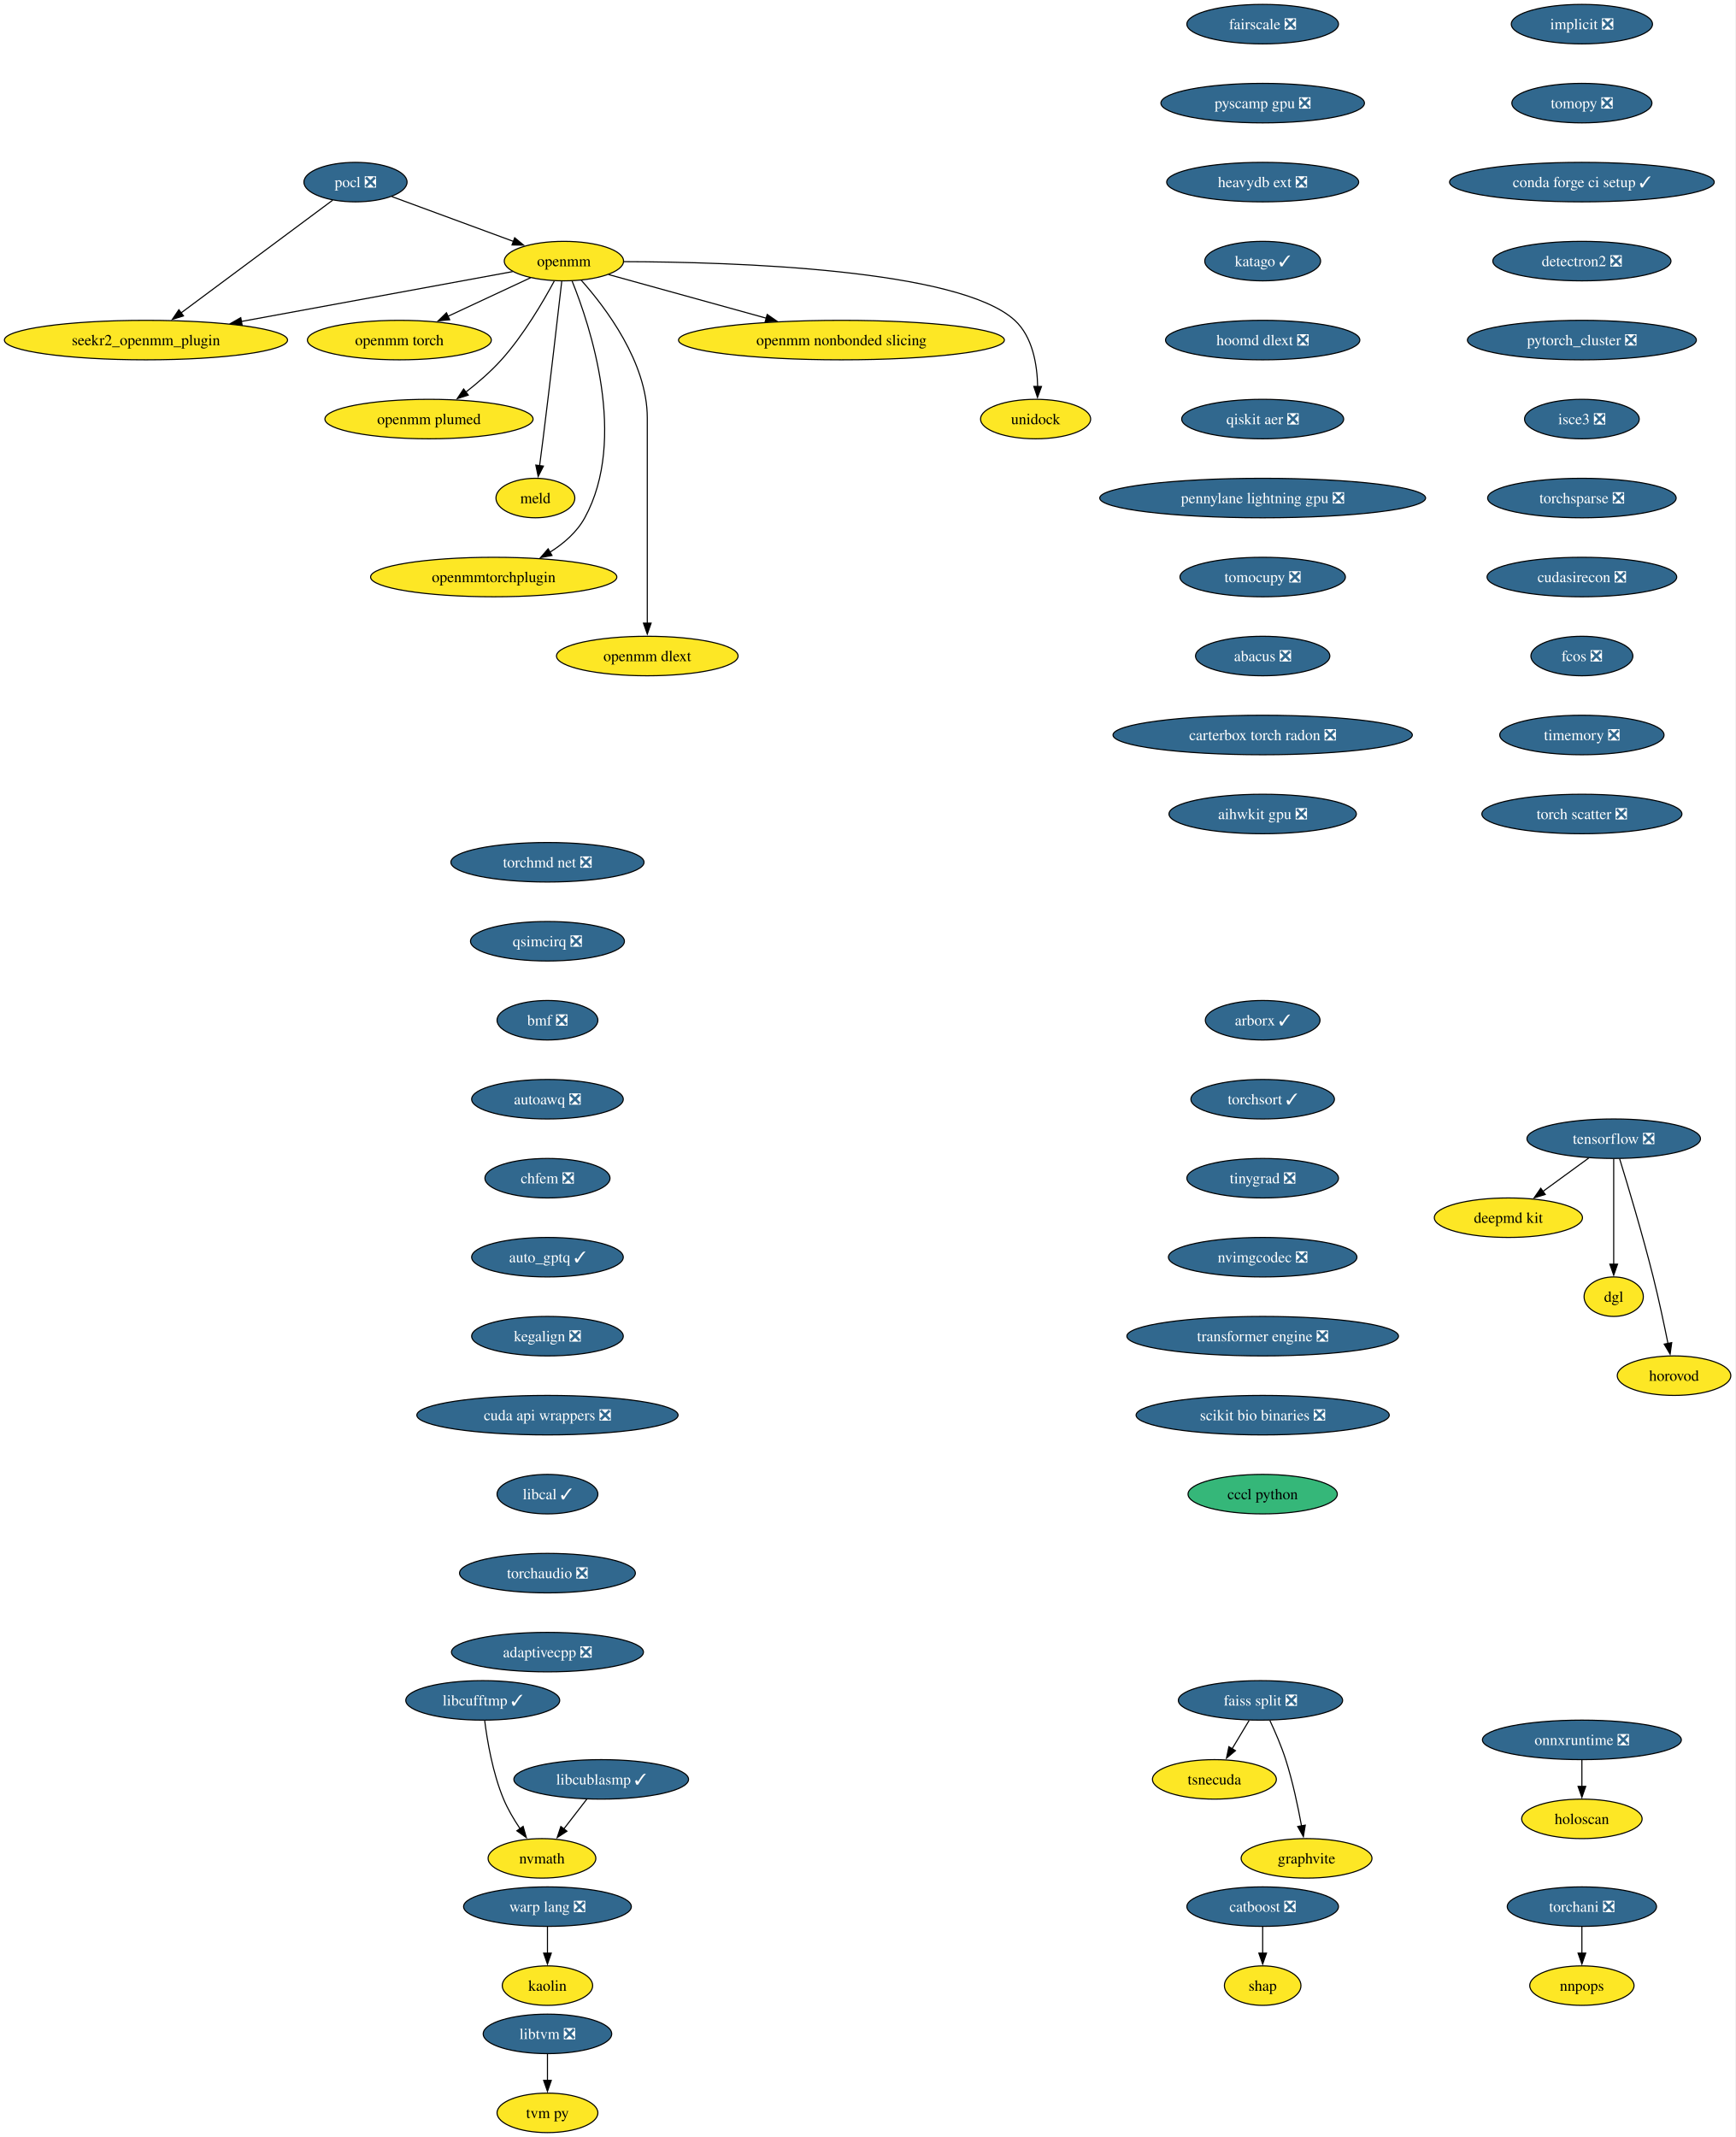
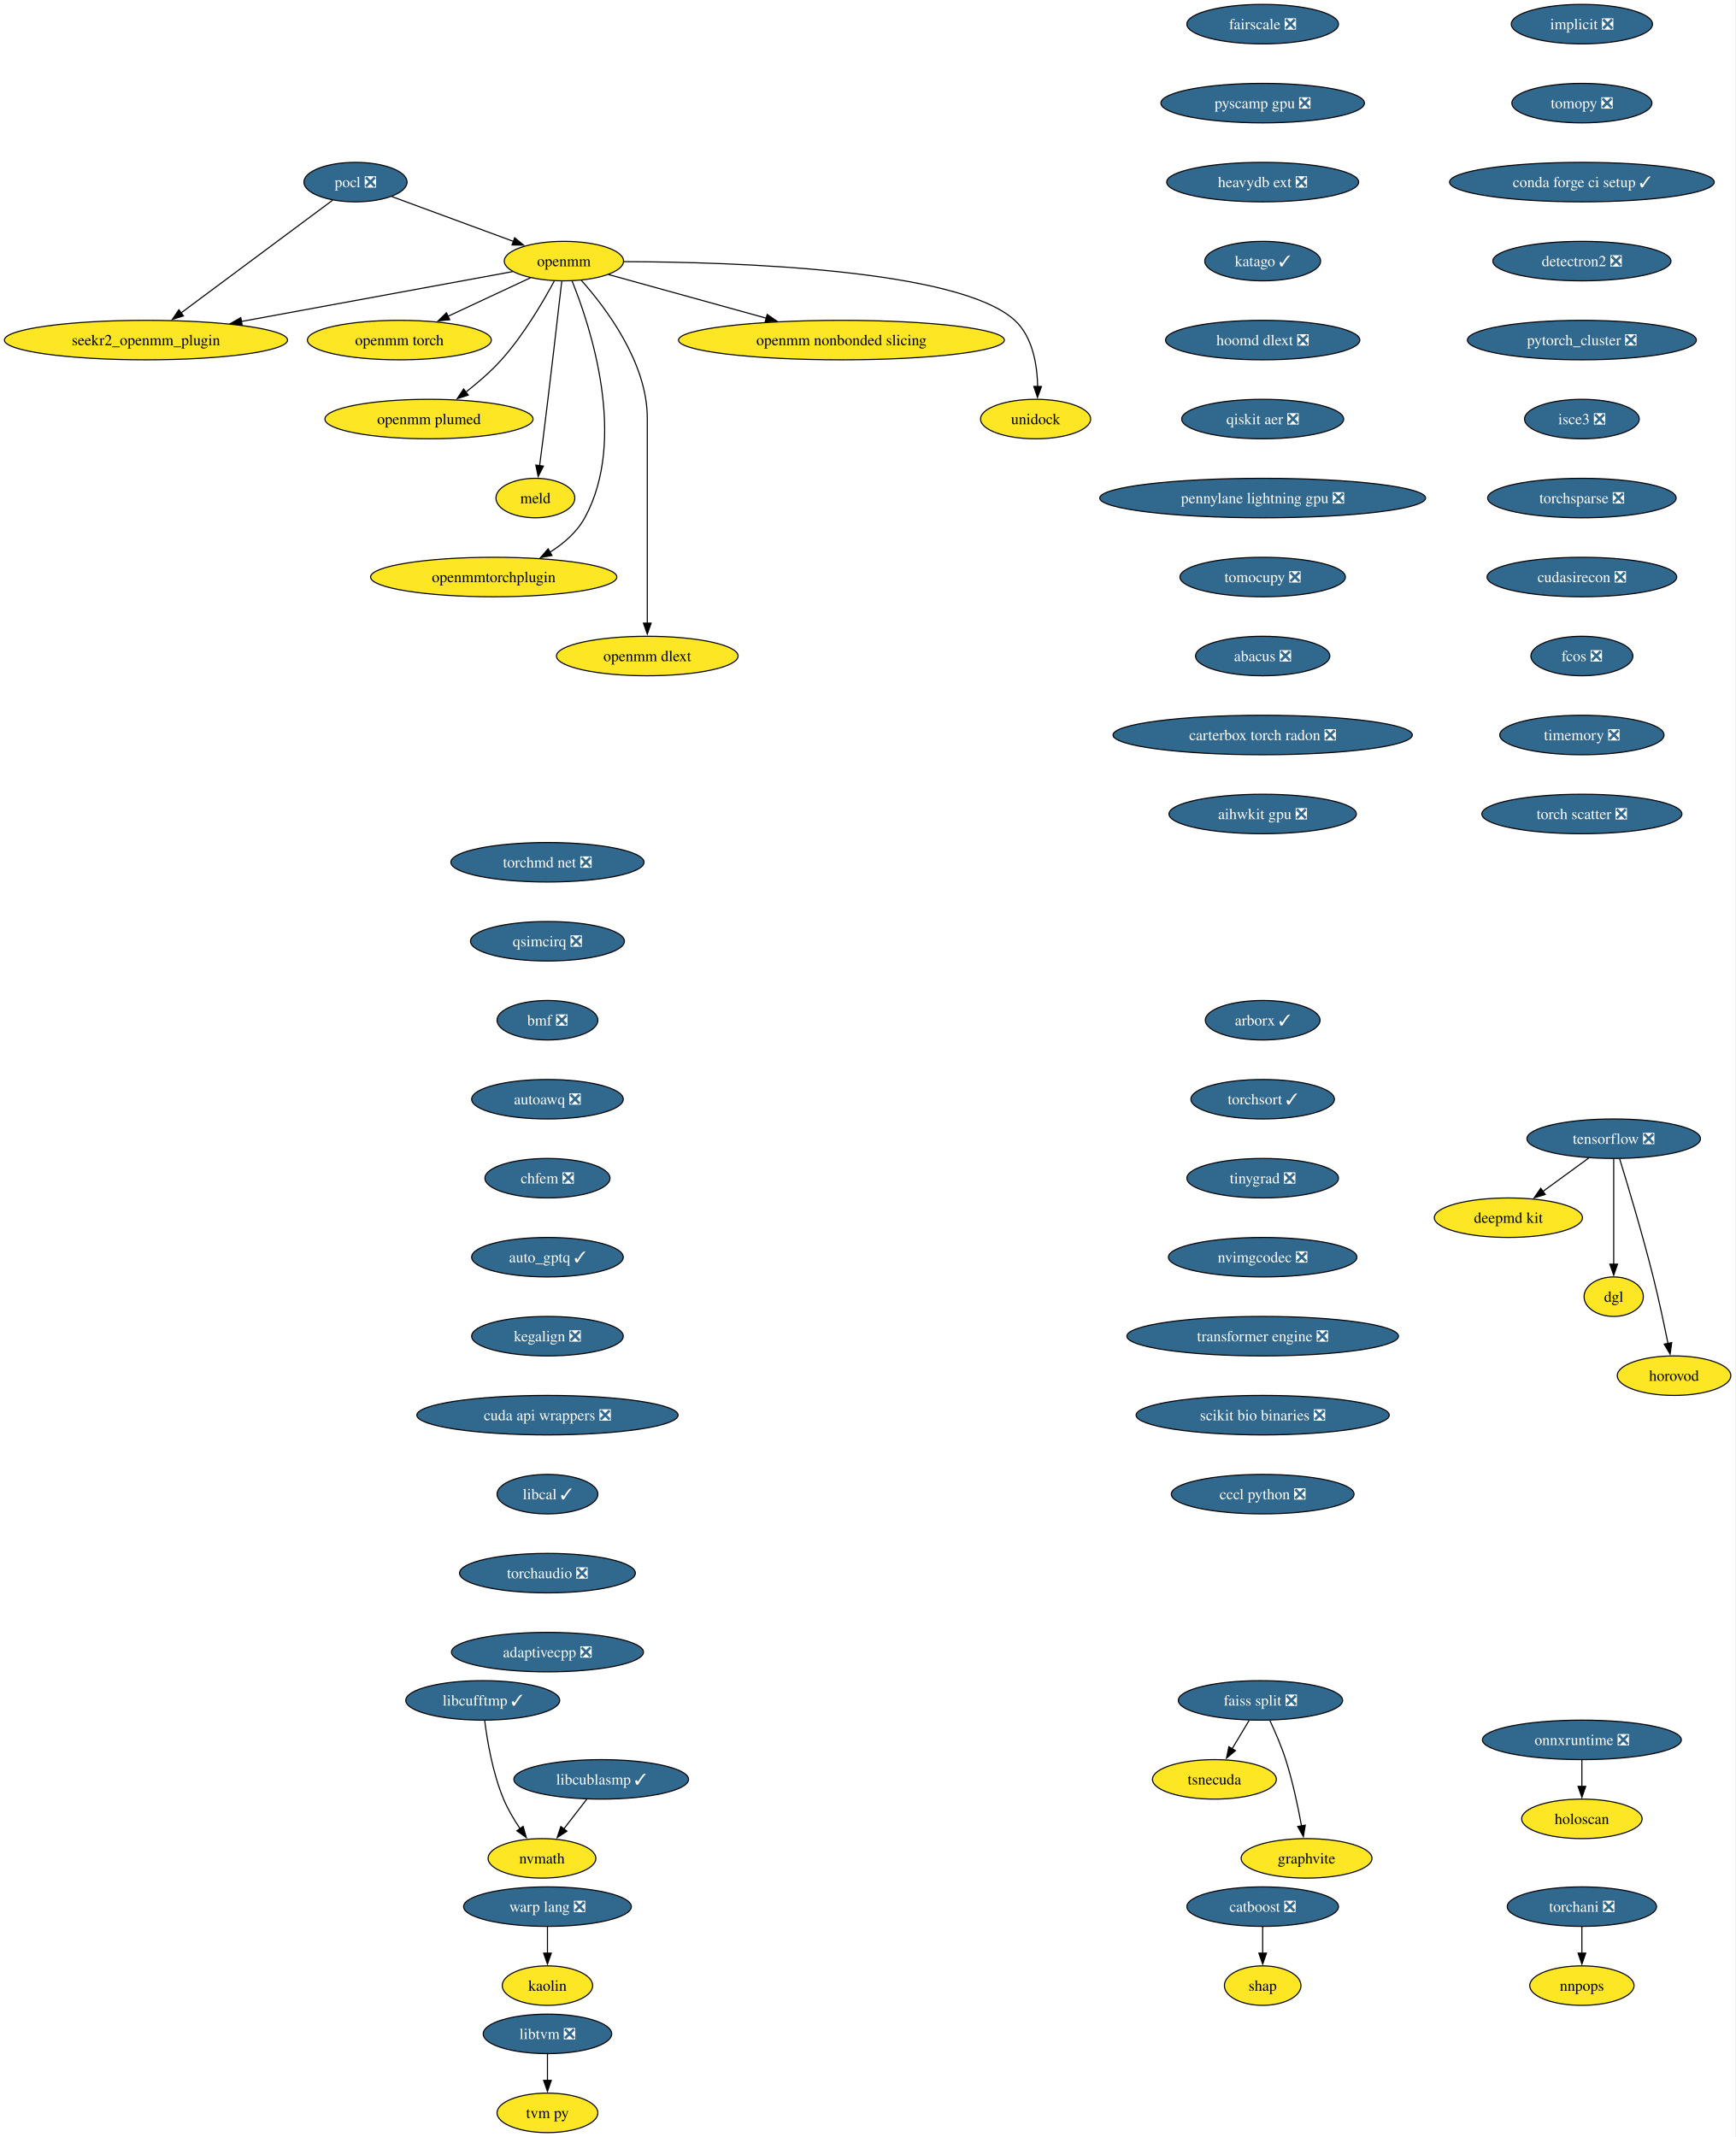
<svg xmlns="http://www.w3.org/2000/svg" xmlns:xlink="http://www.w3.org/1999/xlink" width="1582pt" height="1948pt" viewBox="0.00 0.00 1582.00 1948.00">
  <g id="graph0" class="graph" transform="scale(1 1) rotate(0) translate(4 1944)">
    <polygon fill="white" stroke="none" points="-4,4 -4,-1944 1577.81,-1944 1577.81,4 -4,4" />
    <g id="node1" class="node">
      <g id="a_node1">
        <a xlink:href="https://github.com/conda-forge/implicit-feedstock/pull/109" xlink:title="implicit ❎">
          <ellipse fill="#31688e" stroke="black" cx="1438.07" cy="-1922" rx="64.36" ry="18" />
          <text xml:space="preserve" text-anchor="middle" x="1438.07" y="-1917.33" font-family="Times,serif" font-size="14.00" fill="white">implicit ❎</text>
        </a>
      </g>
    </g>
    <g id="node2" class="node">
      <g id="a_node2">
        <a xlink:href="https://github.com/conda-forge/tomopy-feedstock/pull/84" xlink:title="tomopy ❎">
          <ellipse fill="#31688e" stroke="black" cx="1438.07" cy="-1850" rx="63.84" ry="18" />
          <text xml:space="preserve" text-anchor="middle" x="1438.07" y="-1845.33" font-family="Times,serif" font-size="14.00" fill="white">tomopy ❎</text>
        </a>
      </g>
    </g>
    <g id="node13" class="node">
      <g id="a_node13">
        <a xlink:href="https://github.com/conda-forge/conda-forge-ci-setup-feedstock/pull/393" xlink:title="conda forge ci setup ✓">
          <ellipse fill="#31688e" stroke="black" cx="1438.07" cy="-1778" rx="120.65" ry="18" />
          <text xml:space="preserve" text-anchor="middle" x="1438.07" y="-1773.33" font-family="Times,serif" font-size="14.00" fill="white">conda forge ci setup ✓</text>
        </a>
      </g>
    </g>
    <g id="node3" class="node">
      <g id="a_node3">
        <a xlink:href="https://github.com/conda-forge/pocl-feedstock/pull/110" xlink:title="pocl ❎">
          <ellipse fill="#31688e" stroke="black" cx="320.07" cy="-1778" rx="47" ry="18" />
          <text xml:space="preserve" text-anchor="middle" x="320.07" y="-1773.33" font-family="Times,serif" font-size="14.00" fill="white">pocl ❎</text>
        </a>
      </g>
    </g>
    <g id="node4" class="node">
      <g id="a_node4">
        <a xlink:href="https://github.com/conda-forge/openmm-feedstock" xlink:title="openmm">
          <ellipse fill="#fde725" stroke="black" cx="510.07" cy="-1706" rx="54.36" ry="18" />
          <text xml:space="preserve" text-anchor="middle" x="510.07" y="-1701.33" font-family="Times,serif" font-size="14.00">openmm</text>
        </a>
      </g>
    </g>
    <g id="edge2" class="edge">
      <path fill="none" stroke="black" d="M353.17,-1764.81C383.87,-1753.5 429.84,-1736.56 464.1,-1723.94" />
      <polygon fill="black" stroke="black" points="465.19,-1727.27 473.36,-1720.53 462.77,-1720.7 465.19,-1727.27" />
    </g>
    <g id="node5" class="node">
      <g id="a_node5">
        <a xlink:href="https://github.com/conda-forge/seekr2_openmm_plugin-feedstock" xlink:title="seekr2_openmm_plugin">
          <ellipse fill="#fde725" stroke="black" cx="129.07" cy="-1634" rx="129.07" ry="18" />
          <text xml:space="preserve" text-anchor="middle" x="129.07" y="-1629.33" font-family="Times,serif" font-size="14.00">seekr2_openmm_plugin</text>
        </a>
      </g>
    </g>
    <g id="edge3" class="edge">
      <path fill="none" stroke="black" d="M299.27,-1761.53C265.88,-1736.71 200.11,-1687.81 160.83,-1658.61" />
      <polygon fill="black" stroke="black" points="163.25,-1656.05 153.13,-1652.89 159.07,-1661.66 163.25,-1656.05" />
    </g>
    <g id="edge4" class="edge">
      <path fill="none" stroke="black" d="M463.35,-1696.42C401.9,-1685.13 292.71,-1665.06 215.88,-1650.95" />
      <polygon fill="black" stroke="black" points="216.74,-1647.55 206.28,-1649.18 215.48,-1654.43 216.74,-1647.55" />
    </g>
    <g id="node6" class="node">
      <g id="a_node6">
        <a xlink:href="https://github.com/conda-forge/openmm-torch-feedstock" xlink:title="openmm torch">
          <ellipse fill="#fde725" stroke="black" cx="360.07" cy="-1634" rx="83.83" ry="18" />
          <text xml:space="preserve" text-anchor="middle" x="360.07" y="-1629.33" font-family="Times,serif" font-size="14.00">openmm torch</text>
        </a>
      </g>
    </g>
    <g id="edge5" class="edge">
      <path fill="none" stroke="black" d="M479.72,-1690.83C458.09,-1680.74 428.68,-1667.02 404.43,-1655.7" />
      <polygon fill="black" stroke="black" points="405.96,-1652.55 395.42,-1651.49 403,-1658.89 405.96,-1652.55" />
    </g>
    <g id="node7" class="node">
      <g id="a_node7">
        <a xlink:href="https://github.com/conda-forge/openmm-plumed-feedstock" xlink:title="openmm plumed">
          <ellipse fill="#fde725" stroke="black" cx="387.07" cy="-1562" rx="94.88" ry="18" />
          <text xml:space="preserve" text-anchor="middle" x="387.07" y="-1557.33" font-family="Times,serif" font-size="14.00">openmm plumed</text>
        </a>
      </g>
    </g>
    <g id="edge6" class="edge">
      <path fill="none" stroke="black" d="M501.26,-1687.79C491.14,-1668.98 473.31,-1638.52 453.07,-1616 443.48,-1605.32 431.6,-1595.08 420.58,-1586.49" />
      <polygon fill="black" stroke="black" points="422.88,-1583.85 412.8,-1580.61 418.66,-1589.43 422.88,-1583.85" />
    </g>
    <g id="node8" class="node">
      <g id="a_node8">
        <a xlink:href="https://github.com/conda-forge/meld-feedstock" xlink:title="meld">
          <ellipse fill="#fde725" stroke="black" cx="484.07" cy="-1490" rx="35.95" ry="18" />
          <text xml:space="preserve" text-anchor="middle" x="484.07" y="-1485.33" font-family="Times,serif" font-size="14.00">meld</text>
        </a>
      </g>
    </g>
    <g id="edge7" class="edge">
      <path fill="none" stroke="black" d="M508.1,-1687.6C504.73,-1658.06 497.6,-1596.23 491.07,-1544 490.08,-1536.05 488.96,-1527.43 487.91,-1519.51" />
      <polygon fill="black" stroke="black" points="491.39,-1519.13 486.6,-1509.68 484.45,-1520.05 491.39,-1519.13" />
    </g>
    <g id="node9" class="node">
      <g id="a_node9">
        <a xlink:href="https://github.com/conda-forge/openmmtorchplugin-feedstock" xlink:title="openmmtorchplugin">
          <ellipse fill="#fde725" stroke="black" cx="446.07" cy="-1418" rx="112.24" ry="18" />
          <text xml:space="preserve" text-anchor="middle" x="446.07" y="-1413.33" font-family="Times,serif" font-size="14.00">openmmtorchplugin</text>
        </a>
      </g>
    </g>
    <g id="edge8" class="edge">
      <path fill="none" stroke="black" d="M517.51,-1687.87C533.86,-1647.4 568.47,-1543.9 529.07,-1472 521.87,-1458.86 509.87,-1448.5 497.2,-1440.56" />
      <polygon fill="black" stroke="black" points="499.18,-1437.66 488.76,-1435.71 495.69,-1443.73 499.18,-1437.66" />
    </g>
    <g id="node10" class="node">
      <g id="a_node10">
        <a xlink:href="https://github.com/conda-forge/openmm-dlext-feedstock" xlink:title="openmm dlext">
          <ellipse fill="#fde725" stroke="black" cx="586.07" cy="-1346" rx="82.77" ry="18" />
          <text xml:space="preserve" text-anchor="middle" x="586.07" y="-1341.33" font-family="Times,serif" font-size="14.00">openmm dlext</text>
        </a>
      </g>
    </g>
    <g id="edge9" class="edge">
      <path fill="none" stroke="black" d="M525.82,-1688.61C548.08,-1663.64 586.07,-1613.61 586.07,-1563 586.07,-1563 586.07,-1563 586.07,-1489 586.07,-1449.74 586.07,-1404.38 586.07,-1375.69" />
      <polygon fill="black" stroke="black" points="589.57,-1376 586.07,-1366 582.57,-1376 589.57,-1376" />
    </g>
    <g id="node11" class="node">
      <g id="a_node11">
        <a xlink:href="https://github.com/conda-forge/openmm-nonbonded-slicing-feedstock" xlink:title="openmm nonbonded slicing">
          <ellipse fill="#fde725" stroke="black" cx="763.07" cy="-1634" rx="148.54" ry="18" />
          <text xml:space="preserve" text-anchor="middle" x="763.07" y="-1629.33" font-family="Times,serif" font-size="14.00">openmm nonbonded slicing</text>
        </a>
      </g>
    </g>
    <g id="edge10" class="edge">
      <path fill="none" stroke="black" d="M550.72,-1693.75C589.43,-1683.04 648.46,-1666.71 694.46,-1653.98" />
      <polygon fill="black" stroke="black" points="695.39,-1657.36 704.1,-1651.32 693.52,-1650.61 695.39,-1657.36" />
    </g>
    <g id="node12" class="node">
      <g id="a_node12">
        <a xlink:href="https://github.com/conda-forge/unidock-feedstock" xlink:title="unidock">
          <ellipse fill="#fde725" stroke="black" cx="940.07" cy="-1562" rx="50.16" ry="18" />
          <text xml:space="preserve" text-anchor="middle" x="940.07" y="-1557.33" font-family="Times,serif" font-size="14.00">unidock</text>
        </a>
      </g>
    </g>
    <g id="edge11" class="edge">
      <path fill="none" stroke="black" d="M564.77,-1705.49C664.48,-1705.21 870.27,-1698.79 921.07,-1652 937.43,-1636.93 941.54,-1611.52 941.93,-1591.7" />
      <polygon fill="black" stroke="black" points="945.43,-1591.69 941.79,-1581.74 938.43,-1591.79 945.43,-1591.69" />
    </g>
    <g id="node18" class="node">
      <g id="a_node18">
        <a xlink:href="https://github.com/conda-forge/detectron2-feedstock/pull/52" xlink:title="detectron2 ❎">
          <ellipse fill="#31688e" stroke="black" cx="1438.07" cy="-1706" rx="81.2" ry="18" />
          <text xml:space="preserve" text-anchor="middle" x="1438.07" y="-1701.33" font-family="Times,serif" font-size="14.00" fill="white">detectron2 ❎</text>
        </a>
      </g>
    </g>
    <g id="node14" class="node">
      <g id="a_node14">
        <a xlink:href="https://github.com/conda-forge/tensorflow-feedstock/pull/450" xlink:title="tensorflow ❎">
          <ellipse fill="#31688e" stroke="black" cx="1467.07" cy="-906" rx="79.09" ry="18" />
          <text xml:space="preserve" text-anchor="middle" x="1467.07" y="-901.33" font-family="Times,serif" font-size="14.00" fill="white">tensorflow ❎</text>
        </a>
      </g>
    </g>
    <g id="node15" class="node">
      <g id="a_node15">
        <a xlink:href="https://github.com/conda-forge/deepmd-kit-feedstock" xlink:title="deepmd kit">
          <ellipse fill="#fde725" stroke="black" cx="1371.07" cy="-834" rx="67.52" ry="18" />
          <text xml:space="preserve" text-anchor="middle" x="1371.07" y="-829.33" font-family="Times,serif" font-size="14.00">deepmd kit</text>
        </a>
      </g>
    </g>
    <g id="edge13" class="edge">
      <path fill="none" stroke="black" d="M1444.32,-888.41C1431.8,-879.28 1416.07,-867.81 1402.4,-857.84" />
      <polygon fill="black" stroke="black" points="1404.69,-855.18 1394.55,-852.12 1400.57,-860.84 1404.69,-855.18" />
    </g>
    <g id="node16" class="node">
      <g id="a_node16">
        <a xlink:href="https://github.com/conda-forge/dgl-feedstock" xlink:title="dgl">
          <ellipse fill="#fde725" stroke="black" cx="1467.07" cy="-762" rx="27.01" ry="18" />
          <text xml:space="preserve" text-anchor="middle" x="1467.07" y="-757.33" font-family="Times,serif" font-size="14.00">dgl</text>
        </a>
      </g>
    </g>
    <g id="edge14" class="edge">
      <path fill="none" stroke="black" d="M1467.07,-887.59C1467.07,-863.61 1467.07,-820.14 1467.07,-791.42" />
      <polygon fill="black" stroke="black" points="1470.57,-791.62 1467.07,-781.62 1463.57,-791.62 1470.57,-791.62" />
    </g>
    <g id="node17" class="node">
      <g id="a_node17">
        <a xlink:href="https://github.com/conda-forge/horovod-feedstock" xlink:title="horovod">
          <ellipse fill="#fde725" stroke="black" cx="1522.07" cy="-690" rx="51.74" ry="18" />
          <text xml:space="preserve" text-anchor="middle" x="1522.07" y="-685.33" font-family="Times,serif" font-size="14.00">horovod</text>
        </a>
      </g>
    </g>
    <g id="edge15" class="edge">
      <path fill="none" stroke="black" d="M1472.47,-887.71C1479.87,-863.69 1493.36,-818.78 1503.07,-780 1508.12,-759.83 1513,-736.87 1516.55,-719.32" />
      <polygon fill="black" stroke="black" points="1519.96,-720.12 1518.49,-709.63 1513.1,-718.75 1519.96,-720.12" />
    </g>
    <g id="node21" class="node">
      <g id="a_node21">
        <a xlink:href="https://github.com/conda-forge/pytorch_cluster-feedstock/pull/62" xlink:title="pytorch_cluster ❎">
          <ellipse fill="#31688e" stroke="black" cx="1438.07" cy="-1634" rx="104.35" ry="18" />
          <text xml:space="preserve" text-anchor="middle" x="1438.07" y="-1629.33" font-family="Times,serif" font-size="14.00" fill="white">pytorch_cluster ❎</text>
        </a>
      </g>
    </g>
    <g id="node19" class="node">
      <g id="a_node19">
        <a xlink:href="https://github.com/conda-forge/catboost-feedstock/pull/142" xlink:title="catboost ❎">
          <ellipse fill="#31688e" stroke="black" cx="1147.07" cy="-206" rx="69.1" ry="18" />
          <text xml:space="preserve" text-anchor="middle" x="1147.07" y="-201.33" font-family="Times,serif" font-size="14.00" fill="white">catboost ❎</text>
        </a>
      </g>
    </g>
    <g id="node20" class="node">
      <g id="a_node20">
        <a xlink:href="https://github.com/conda-forge/shap-feedstock" xlink:title="shap">
          <ellipse fill="#fde725" stroke="black" cx="1147.07" cy="-134" rx="34.9" ry="18" />
          <text xml:space="preserve" text-anchor="middle" x="1147.07" y="-129.32" font-family="Times,serif" font-size="14.00">shap</text>
        </a>
      </g>
    </g>
    <g id="edge17" class="edge">
      <path fill="none" stroke="black" d="M1147.07,-187.7C1147.07,-180.41 1147.07,-171.73 1147.07,-163.54" />
      <polygon fill="black" stroke="black" points="1150.57,-163.62 1147.07,-153.62 1143.57,-163.62 1150.57,-163.62" />
    </g>
    <g id="node25" class="node">
      <g id="a_node25">
        <a xlink:href="https://github.com/conda-forge/isce3-feedstock/pull/92" xlink:title="isce3 ❎">
          <ellipse fill="#31688e" stroke="black" cx="1438.07" cy="-1562" rx="52.26" ry="18" />
          <text xml:space="preserve" text-anchor="middle" x="1438.07" y="-1557.33" font-family="Times,serif" font-size="14.00" fill="white">isce3 ❎</text>
        </a>
      </g>
    </g>
    <g id="node22" class="node">
      <g id="a_node22">
        <a xlink:href="https://github.com/conda-forge/faiss-split-feedstock/pull/90" xlink:title="faiss split ❎">
          <ellipse fill="#31688e" stroke="black" cx="1145.07" cy="-394" rx="74.88" ry="18" />
          <text xml:space="preserve" text-anchor="middle" x="1145.07" y="-389.32" font-family="Times,serif" font-size="14.00" fill="white">faiss split ❎</text>
        </a>
      </g>
    </g>
    <g id="node23" class="node">
      <g id="a_node23">
        <a xlink:href="https://github.com/conda-forge/tsnecuda-feedstock" xlink:title="tsnecuda">
          <ellipse fill="#fde725" stroke="black" cx="1103.07" cy="-322" rx="56.47" ry="18" />
          <text xml:space="preserve" text-anchor="middle" x="1103.07" y="-317.32" font-family="Times,serif" font-size="14.00">tsnecuda</text>
        </a>
      </g>
    </g>
    <g id="edge19" class="edge">
      <path fill="none" stroke="black" d="M1134.69,-375.7C1130.01,-367.9 1124.38,-358.51 1119.17,-349.83" />
      <polygon fill="black" stroke="black" points="1122.26,-348.18 1114.11,-341.4 1116.26,-351.78 1122.26,-348.18" />
    </g>
    <g id="node24" class="node">
      <g id="a_node24">
        <a xlink:href="https://github.com/conda-forge/graphvite-feedstock" xlink:title="graphvite">
          <ellipse fill="#fde725" stroke="black" cx="1187.07" cy="-250" rx="59.63" ry="18" />
          <text xml:space="preserve" text-anchor="middle" x="1187.07" y="-245.32" font-family="Times,serif" font-size="14.00">graphvite</text>
        </a>
      </g>
    </g>
    <g id="edge20" class="edge">
      <path fill="none" stroke="black" d="M1153.64,-375.67C1158.41,-365.48 1164.16,-352.23 1168.07,-340 1174.41,-320.19 1179.26,-297.23 1182.47,-279.59" />
      <polygon fill="black" stroke="black" points="1185.9,-280.27 1184.17,-269.82 1179,-279.07 1185.9,-280.27" />
    </g>
    <g id="node30" class="node">
      <g id="a_node30">
        <a xlink:href="https://github.com/conda-forge/torchsparse-feedstock/pull/41" xlink:title="torchsparse ❎">
          <ellipse fill="#31688e" stroke="black" cx="1438.07" cy="-1490" rx="85.93" ry="18" />
          <text xml:space="preserve" text-anchor="middle" x="1438.07" y="-1485.33" font-family="Times,serif" font-size="14.00" fill="white">torchsparse ❎</text>
        </a>
      </g>
    </g>
    <g id="node26" class="node">
      <g id="a_node26">
        <a xlink:href="https://github.com/conda-forge/libtvm-feedstock/pull/42" xlink:title="libtvm ❎">
          <ellipse fill="#31688e" stroke="black" cx="495.07" cy="-90" rx="58.57" ry="18" />
          <text xml:space="preserve" text-anchor="middle" x="495.07" y="-85.33" font-family="Times,serif" font-size="14.00" fill="white">libtvm ❎</text>
        </a>
      </g>
    </g>
    <g id="node27" class="node">
      <g id="a_node27">
        <a xlink:href="https://github.com/conda-forge/tvm-py-feedstock" xlink:title="tvm py">
          <ellipse fill="#fde725" stroke="black" cx="495.07" cy="-18" rx="45.95" ry="18" />
          <text xml:space="preserve" text-anchor="middle" x="495.07" y="-13.32" font-family="Times,serif" font-size="14.00">tvm py</text>
        </a>
      </g>
    </g>
    <g id="edge22" class="edge">
      <path fill="none" stroke="black" d="M495.07,-71.7C495.07,-64.41 495.07,-55.73 495.07,-47.54" />
      <polygon fill="black" stroke="black" points="498.57,-47.62 495.07,-37.62 491.57,-47.62 498.57,-47.62" />
    </g>
    <g id="node28" class="node">
      <g id="a_node28">
        <a xlink:href="https://github.com/conda-forge/torchani-feedstock/pull/48" xlink:title="torchani ❎">
          <ellipse fill="#31688e" stroke="black" cx="1438.07" cy="-206" rx="68.04" ry="18" />
          <text xml:space="preserve" text-anchor="middle" x="1438.07" y="-201.33" font-family="Times,serif" font-size="14.00" fill="white">torchani ❎</text>
        </a>
      </g>
    </g>
    <g id="node29" class="node">
      <g id="a_node29">
        <a xlink:href="https://github.com/conda-forge/nnpops-feedstock" xlink:title="nnpops">
          <ellipse fill="#fde725" stroke="black" cx="1438.07" cy="-134" rx="47.53" ry="18" />
          <text xml:space="preserve" text-anchor="middle" x="1438.07" y="-129.32" font-family="Times,serif" font-size="14.00">nnpops</text>
        </a>
      </g>
    </g>
    <g id="edge23" class="edge">
      <path fill="none" stroke="black" d="M1438.07,-187.7C1438.07,-180.41 1438.07,-171.73 1438.07,-163.54" />
      <polygon fill="black" stroke="black" points="1441.57,-163.62 1438.07,-153.62 1434.57,-163.62 1441.57,-163.62" />
    </g>
    <g id="node33" class="node">
      <g id="a_node33">
        <a xlink:href="https://github.com/conda-forge/cudasirecon-feedstock/pull/31" xlink:title="cudasirecon ❎">
          <ellipse fill="#31688e" stroke="black" cx="1438.07" cy="-1418" rx="86.46" ry="18" />
          <text xml:space="preserve" text-anchor="middle" x="1438.07" y="-1413.33" font-family="Times,serif" font-size="14.00" fill="white">cudasirecon ❎</text>
        </a>
      </g>
    </g>
    <g id="node31" class="node">
      <g id="a_node31">
        <a xlink:href="https://github.com/conda-forge/onnxruntime-feedstock/pull/151" xlink:title="onnxruntime ❎">
          <ellipse fill="#31688e" stroke="black" cx="1438.07" cy="-358" rx="90.67" ry="18" />
          <text xml:space="preserve" text-anchor="middle" x="1438.07" y="-353.32" font-family="Times,serif" font-size="14.00" fill="white">onnxruntime ❎</text>
        </a>
      </g>
    </g>
    <g id="node32" class="node">
      <g id="a_node32">
        <a xlink:href="https://github.com/conda-forge/holoscan-feedstock" xlink:title="holoscan">
          <ellipse fill="#fde725" stroke="black" cx="1438.07" cy="-286" rx="54.89" ry="18" />
          <text xml:space="preserve" text-anchor="middle" x="1438.07" y="-281.32" font-family="Times,serif" font-size="14.00">holoscan</text>
        </a>
      </g>
    </g>
    <g id="edge25" class="edge">
      <path fill="none" stroke="black" d="M1438.07,-339.7C1438.07,-332.41 1438.07,-323.73 1438.07,-315.54" />
      <polygon fill="black" stroke="black" points="1441.57,-315.62 1438.07,-305.62 1434.57,-315.62 1441.57,-315.62" />
    </g>
    <g id="node34" class="node">
      <g id="a_node34">
        <a xlink:href="https://github.com/conda-forge/fcos-feedstock/pull/26" xlink:title="fcos ❎">
          <ellipse fill="#31688e" stroke="black" cx="1438.07" cy="-1346" rx="46.47" ry="18" />
          <text xml:space="preserve" text-anchor="middle" x="1438.07" y="-1341.33" font-family="Times,serif" font-size="14.00" fill="white">fcos ❎</text>
        </a>
      </g>
    </g>
    <g id="node35" class="node">
      <g id="a_node35">
        <a xlink:href="https://github.com/conda-forge/timemory-feedstock/pull/23" xlink:title="timemory ❎">
          <ellipse fill="#31688e" stroke="black" cx="1438.07" cy="-1274" rx="74.88" ry="18" />
          <text xml:space="preserve" text-anchor="middle" x="1438.07" y="-1269.33" font-family="Times,serif" font-size="14.00" fill="white">timemory ❎</text>
        </a>
      </g>
    </g>
    <g id="node36" class="node">
      <g id="a_node36">
        <a xlink:href="https://github.com/conda-forge/torch-scatter-feedstock/pull/41" xlink:title="torch scatter ❎">
          <ellipse fill="#31688e" stroke="black" cx="1438.07" cy="-1202" rx="91.19" ry="18" />
          <text xml:space="preserve" text-anchor="middle" x="1438.07" y="-1197.33" font-family="Times,serif" font-size="14.00" fill="white">torch scatter ❎</text>
        </a>
      </g>
    </g>
    <g id="node37" class="node">
      <g id="a_node37">
        <a xlink:href="https://github.com/conda-forge/kaolin-feedstock" xlink:title="kaolin">
          <ellipse fill="#fde725" stroke="black" cx="495.07" cy="-134" rx="41.21" ry="18" />
          <text xml:space="preserve" text-anchor="middle" x="495.07" y="-129.32" font-family="Times,serif" font-size="14.00">kaolin</text>
        </a>
      </g>
    </g>
    <g id="node38" class="node">
      <g id="a_node38">
        <a xlink:href="https://github.com/conda-forge/fairscale-feedstock/pull/41" xlink:title="fairscale ❎">
          <ellipse fill="#31688e" stroke="black" cx="1147.07" cy="-1922" rx="69.1" ry="18" />
          <text xml:space="preserve" text-anchor="middle" x="1147.07" y="-1917.33" font-family="Times,serif" font-size="14.00" fill="white">fairscale ❎</text>
        </a>
      </g>
    </g>
    <g id="node39" class="node">
      <g id="a_node39">
        <a xlink:href="https://github.com/conda-forge/pyscamp-gpu-feedstock/pull/16" xlink:title="pyscamp gpu ❎">
          <ellipse fill="#31688e" stroke="black" cx="1147.07" cy="-1850" rx="92.77" ry="18" />
          <text xml:space="preserve" text-anchor="middle" x="1147.07" y="-1845.33" font-family="Times,serif" font-size="14.00" fill="white">pyscamp gpu ❎</text>
        </a>
      </g>
    </g>
    <g id="node40" class="node">
      <g id="a_node40">
        <a xlink:href="https://github.com/conda-forge/heavydb-ext-feedstock/pull/90" xlink:title="heavydb ext ❎">
          <ellipse fill="#31688e" stroke="black" cx="1147.07" cy="-1778" rx="87.51" ry="18" />
          <text xml:space="preserve" text-anchor="middle" x="1147.07" y="-1773.33" font-family="Times,serif" font-size="14.00" fill="white">heavydb ext ❎</text>
        </a>
      </g>
    </g>
    <g id="node41" class="node">
      <g id="a_node41">
        <a xlink:href="https://github.com/conda-forge/katago-feedstock/pull/26" xlink:title="katago ✓">
          <ellipse fill="#31688e" stroke="black" cx="1147.07" cy="-1706" rx="52.79" ry="18" />
          <text xml:space="preserve" text-anchor="middle" x="1147.07" y="-1701.33" font-family="Times,serif" font-size="14.00" fill="white">katago ✓</text>
        </a>
      </g>
    </g>
    <g id="node42" class="node">
      <g id="a_node42">
        <a xlink:href="https://github.com/conda-forge/hoomd-dlext-feedstock/pull/18" xlink:title="hoomd dlext ❎">
          <ellipse fill="#31688e" stroke="black" cx="1147.07" cy="-1634" rx="88.56" ry="18" />
          <text xml:space="preserve" text-anchor="middle" x="1147.07" y="-1629.33" font-family="Times,serif" font-size="14.00" fill="white">hoomd dlext ❎</text>
        </a>
      </g>
    </g>
    <g id="node43" class="node">
      <g id="a_node43">
        <a xlink:href="https://github.com/conda-forge/qiskit-aer-feedstock/pull/59" xlink:title="qiskit aer ❎">
          <ellipse fill="#31688e" stroke="black" cx="1147.07" cy="-1562" rx="73.83" ry="18" />
          <text xml:space="preserve" text-anchor="middle" x="1147.07" y="-1557.33" font-family="Times,serif" font-size="14.00" fill="white">qiskit aer ❎</text>
        </a>
      </g>
    </g>
    <g id="node44" class="node">
      <g id="a_node44">
        <a xlink:href="https://github.com/conda-forge/pennylane-lightning-gpu-feedstock/pull/28" xlink:title="pennylane lightning gpu ❎">
          <ellipse fill="#31688e" stroke="black" cx="1147.07" cy="-1490" rx="148.54" ry="18" />
          <text xml:space="preserve" text-anchor="middle" x="1147.07" y="-1485.33" font-family="Times,serif" font-size="14.00" fill="white">pennylane lightning gpu ❎</text>
        </a>
      </g>
    </g>
    <g id="node45" class="node">
      <g id="a_node45">
        <a xlink:href="https://github.com/conda-forge/tomocupy-feedstock/pull/32" xlink:title="tomocupy ❎">
          <ellipse fill="#31688e" stroke="black" cx="1147.07" cy="-1418" rx="75.41" ry="18" />
          <text xml:space="preserve" text-anchor="middle" x="1147.07" y="-1413.33" font-family="Times,serif" font-size="14.00" fill="white">tomocupy ❎</text>
        </a>
      </g>
    </g>
    <g id="node46" class="node">
      <g id="a_node46">
        <a xlink:href="https://github.com/conda-forge/abacus-feedstock/pull/64" xlink:title="abacus ❎">
          <ellipse fill="#31688e" stroke="black" cx="1147.07" cy="-1346" rx="61.2" ry="18" />
          <text xml:space="preserve" text-anchor="middle" x="1147.07" y="-1341.33" font-family="Times,serif" font-size="14.00" fill="white">abacus ❎</text>
        </a>
      </g>
    </g>
    <g id="node47" class="node">
      <g id="a_node47">
        <a xlink:href="https://github.com/conda-forge/carterbox-torch-radon-feedstock/pull/19" xlink:title="carterbox torch radon ❎">
          <ellipse fill="#31688e" stroke="black" cx="1147.07" cy="-1274" rx="136.44" ry="18" />
          <text xml:space="preserve" text-anchor="middle" x="1147.07" y="-1269.33" font-family="Times,serif" font-size="14.00" fill="white">carterbox torch radon ❎</text>
        </a>
      </g>
    </g>
    <g id="node48" class="node">
      <g id="a_node48">
        <a xlink:href="https://github.com/conda-forge/aihwkit-gpu-feedstock/pull/27" xlink:title="aihwkit gpu ❎">
          <ellipse fill="#31688e" stroke="black" cx="1147.07" cy="-1202" rx="85.41" ry="18" />
          <text xml:space="preserve" text-anchor="middle" x="1147.07" y="-1197.33" font-family="Times,serif" font-size="14.00" fill="white">aihwkit gpu ❎</text>
        </a>
      </g>
    </g>
    <g id="node49" class="node">
      <g id="a_node49">
        <a xlink:href="https://github.com/conda-forge/torchmd-net-feedstock/pull/63" xlink:title="torchmd net ❎">
          <ellipse fill="#31688e" stroke="black" cx="495.07" cy="-1158" rx="88.04" ry="18" />
          <text xml:space="preserve" text-anchor="middle" x="495.07" y="-1153.33" font-family="Times,serif" font-size="14.00" fill="white">torchmd net ❎</text>
        </a>
      </g>
    </g>
    <g id="node50" class="node">
      <g id="a_node50">
        <a xlink:href="https://github.com/conda-forge/qsimcirq-feedstock/pull/31" xlink:title="qsimcirq ❎">
          <ellipse fill="#31688e" stroke="black" cx="495.07" cy="-1086" rx="70.15" ry="18" />
          <text xml:space="preserve" text-anchor="middle" x="495.07" y="-1081.33" font-family="Times,serif" font-size="14.00" fill="white">qsimcirq ❎</text>
        </a>
      </g>
    </g>
    <g id="node51" class="node">
      <g id="a_node51">
        <a xlink:href="https://github.com/conda-forge/bmf-feedstock/pull/39" xlink:title="bmf ❎">
          <ellipse fill="#31688e" stroke="black" cx="495.07" cy="-1014" rx="45.95" ry="18" />
          <text xml:space="preserve" text-anchor="middle" x="495.07" y="-1009.33" font-family="Times,serif" font-size="14.00" fill="white">bmf ❎</text>
        </a>
      </g>
    </g>
    <g id="node53" class="node">
      <g id="a_node53">
        <a xlink:href="https://github.com/conda-forge/autoawq-feedstock/pull/32" xlink:title="autoawq ❎">
          <ellipse fill="#31688e" stroke="black" cx="495.07" cy="-942" rx="69.1" ry="18" />
          <text xml:space="preserve" text-anchor="middle" x="495.07" y="-937.33" font-family="Times,serif" font-size="14.00" fill="white">autoawq ❎</text>
        </a>
      </g>
    </g>
    <g id="node52" class="node">
      <g id="a_node52">
        <a xlink:href="https://github.com/conda-forge/warp-lang-feedstock/pull/60" xlink:title="warp lang ❎">
          <ellipse fill="#31688e" stroke="black" cx="495.07" cy="-206" rx="76.46" ry="18" />
          <text xml:space="preserve" text-anchor="middle" x="495.07" y="-201.33" font-family="Times,serif" font-size="14.00" fill="white">warp lang ❎</text>
        </a>
      </g>
    </g>
    <g id="edge42" class="edge">
      <path fill="none" stroke="black" d="M495.07,-187.7C495.07,-180.41 495.07,-171.73 495.07,-163.54" />
      <polygon fill="black" stroke="black" points="498.57,-163.62 495.07,-153.62 491.57,-163.62 498.57,-163.62" />
    </g>
    <g id="node54" class="node">
      <g id="a_node54">
        <a xlink:href="https://github.com/conda-forge/chfem-feedstock/pull/9" xlink:title="chfem ❎">
          <ellipse fill="#31688e" stroke="black" cx="495.07" cy="-870" rx="57" ry="18" />
          <text xml:space="preserve" text-anchor="middle" x="495.07" y="-865.33" font-family="Times,serif" font-size="14.00" fill="white">chfem ❎</text>
        </a>
      </g>
    </g>
    <g id="node55" class="node">
      <g id="a_node55">
        <a xlink:href="https://github.com/conda-forge/auto_gptq-feedstock/pull/17" xlink:title="auto_gptq ✓">
          <ellipse fill="#31688e" stroke="black" cx="495.07" cy="-798" rx="69.1" ry="18" />
          <text xml:space="preserve" text-anchor="middle" x="495.07" y="-793.33" font-family="Times,serif" font-size="14.00" fill="white">auto_gptq ✓</text>
        </a>
      </g>
    </g>
    <g id="node56" class="node">
      <g id="a_node56">
        <a xlink:href="https://github.com/conda-forge/kegalign-feedstock/pull/4" xlink:title="kegalign ❎">
          <ellipse fill="#31688e" stroke="black" cx="495.07" cy="-726" rx="69.1" ry="18" />
          <text xml:space="preserve" text-anchor="middle" x="495.07" y="-721.33" font-family="Times,serif" font-size="14.00" fill="white">kegalign ❎</text>
        </a>
      </g>
    </g>
    <g id="node58" class="node">
      <g id="a_node58">
        <a xlink:href="https://github.com/conda-forge/cuda-api-wrappers-feedstock/pull/3" xlink:title="cuda api wrappers ❎">
          <ellipse fill="#31688e" stroke="black" cx="495.07" cy="-654" rx="119.08" ry="18" />
          <text xml:space="preserve" text-anchor="middle" x="495.07" y="-649.33" font-family="Times,serif" font-size="14.00" fill="white">cuda api wrappers ❎</text>
        </a>
      </g>
    </g>
    <g id="node57" class="node">
      <g id="a_node57">
        <a xlink:href="https://github.com/conda-forge/nvmath-feedstock" xlink:title="nvmath">
          <ellipse fill="#fde725" stroke="black" cx="490.07" cy="-250" rx="49.1" ry="18" />
          <text xml:space="preserve" text-anchor="middle" x="490.07" y="-245.32" font-family="Times,serif" font-size="14.00">nvmath</text>
        </a>
      </g>
    </g>
    <g id="node59" class="node">
      <g id="a_node59">
        <a xlink:href="https://github.com/conda-forge/libcal-feedstock/pull/9" xlink:title="libcal ✓">
          <ellipse fill="#31688e" stroke="black" cx="495.07" cy="-582" rx="45.95" ry="18" />
          <text xml:space="preserve" text-anchor="middle" x="495.07" y="-577.33" font-family="Times,serif" font-size="14.00" fill="white">libcal ✓</text>
        </a>
      </g>
    </g>
    <g id="node60" class="node">
      <g id="a_node60">
        <a xlink:href="https://github.com/conda-forge/torchaudio-feedstock/pull/34" xlink:title="torchaudio ❎">
          <ellipse fill="#31688e" stroke="black" cx="495.07" cy="-510" rx="80.14" ry="18" />
          <text xml:space="preserve" text-anchor="middle" x="495.07" y="-505.32" font-family="Times,serif" font-size="14.00" fill="white">torchaudio ❎</text>
        </a>
      </g>
    </g>
    <g id="node62" class="node">
      <g id="a_node62">
        <a xlink:href="https://github.com/conda-forge/adaptivecpp-feedstock/pull/24" xlink:title="adaptivecpp ❎">
          <ellipse fill="#31688e" stroke="black" cx="495.07" cy="-438" rx="87.51" ry="18" />
          <text xml:space="preserve" text-anchor="middle" x="495.07" y="-433.32" font-family="Times,serif" font-size="14.00" fill="white">adaptivecpp ❎</text>
        </a>
      </g>
    </g>
    <g id="node61" class="node">
      <g id="a_node61">
        <a xlink:href="https://github.com/conda-forge/libcublasmp-feedstock/pull/16" xlink:title="libcublasmp ✓">
          <ellipse fill="#31688e" stroke="black" cx="544.07" cy="-322" rx="79.62" ry="18" />
          <text xml:space="preserve" text-anchor="middle" x="544.07" y="-317.32" font-family="Times,serif" font-size="14.00" fill="white">libcublasmp ✓</text>
        </a>
      </g>
    </g>
    <g id="edge50" class="edge">
      <path fill="none" stroke="black" d="M531,-304.05C524.7,-295.89 517,-285.91 509.99,-276.82" />
      <polygon fill="black" stroke="black" points="512.83,-274.77 503.95,-268.99 507.29,-279.04 512.83,-274.77" />
    </g>
    <g id="node63" class="node">
      <g id="a_node63">
        <a xlink:href="https://github.com/conda-forge/arborx-feedstock/pull/2" xlink:title="arborx ✓">
          <ellipse fill="#31688e" stroke="black" cx="1147.07" cy="-1014" rx="52.26" ry="18" />
          <text xml:space="preserve" text-anchor="middle" x="1147.07" y="-1009.33" font-family="Times,serif" font-size="14.00" fill="white">arborx ✓</text>
        </a>
      </g>
    </g>
    <g id="node64" class="node">
      <g id="a_node64">
        <a xlink:href="https://github.com/conda-forge/torchsort-feedstock/pull/9" xlink:title="torchsort ✓">
          <ellipse fill="#31688e" stroke="black" cx="1147.07" cy="-942" rx="65.41" ry="18" />
          <text xml:space="preserve" text-anchor="middle" x="1147.07" y="-937.33" font-family="Times,serif" font-size="14.00" fill="white">torchsort ✓</text>
        </a>
      </g>
    </g>
    <g id="node65" class="node">
      <g id="a_node65">
        <a xlink:href="https://github.com/conda-forge/tinygrad-feedstock/pull/5" xlink:title="tinygrad ❎">
          <ellipse fill="#31688e" stroke="black" cx="1147.07" cy="-870" rx="69.1" ry="18" />
          <text xml:space="preserve" text-anchor="middle" x="1147.07" y="-865.33" font-family="Times,serif" font-size="14.00" fill="white">tinygrad ❎</text>
        </a>
      </g>
    </g>
    <g id="node66" class="node">
      <g id="a_node66">
        <a xlink:href="https://github.com/conda-forge/nvimgcodec-feedstock/pull/6" xlink:title="nvimgcodec ❎">
          <ellipse fill="#31688e" stroke="black" cx="1147.07" cy="-798" rx="85.93" ry="18" />
          <text xml:space="preserve" text-anchor="middle" x="1147.07" y="-793.33" font-family="Times,serif" font-size="14.00" fill="white">nvimgcodec ❎</text>
        </a>
      </g>
    </g>
    <g id="node68" class="node">
      <g id="a_node68">
        <a xlink:href="https://github.com/conda-forge/transformer-engine-feedstock/pull/14" xlink:title="transformer engine ❎">
          <ellipse fill="#31688e" stroke="black" cx="1147.07" cy="-726" rx="123.81" ry="18" />
          <text xml:space="preserve" text-anchor="middle" x="1147.07" y="-721.33" font-family="Times,serif" font-size="14.00" fill="white">transformer engine ❎</text>
        </a>
      </g>
    </g>
    <g id="node67" class="node">
      <g id="a_node67">
        <a xlink:href="https://github.com/conda-forge/libcufftmp-feedstock/pull/3" xlink:title="libcufftmp ✓">
          <ellipse fill="#31688e" stroke="black" cx="436.07" cy="-394" rx="70.15" ry="18" />
          <text xml:space="preserve" text-anchor="middle" x="436.07" y="-389.32" font-family="Times,serif" font-size="14.00" fill="white">libcufftmp ✓</text>
        </a>
      </g>
    </g>
    <g id="edge55" class="edge">
      <path fill="none" stroke="black" d="M437.83,-375.7C440.14,-357.34 445.12,-327.75 455.07,-304 458.95,-294.75 464.5,-285.37 470.03,-277.14" />
      <polygon fill="black" stroke="black" points="472.89,-279.16 475.79,-268.97 467.17,-275.13 472.89,-279.16" />
    </g>
    <g id="node69" class="node">
      <g id="a_node69">
        <a xlink:href="https://github.com/conda-forge/scikit-bio-binaries-feedstock/pull/6" xlink:title="scikit bio binaries ❎">
          <ellipse fill="#31688e" stroke="black" cx="1147.07" cy="-654" rx="115.39" ry="18" />
          <text xml:space="preserve" text-anchor="middle" x="1147.07" y="-649.33" font-family="Times,serif" font-size="14.00" fill="white">scikit bio binaries ❎</text>
        </a>
      </g>
    </g>
    <g id="node70" class="node">
      <g id="a_node70">
-         <a xlink:href="https://github.com/conda-forge/cccl-python-feedstock" xlink:title="cccl python">
-           <ellipse fill="#35b779" stroke="black" cx="1147.07" cy="-582" rx="68.04" ry="18" />
-           <text xml:space="preserve" text-anchor="middle" x="1147.07" y="-577.33" font-family="Times,serif" font-size="14.00">cccl python</text>
+         <a xlink:href="https://github.com/conda-forge/cccl-python-feedstock/pull/3" xlink:title="cccl python ❎">
+           <ellipse fill="#31688e" stroke="black" cx="1147.07" cy="-582" rx="83.3" ry="18" />
+           <text xml:space="preserve" text-anchor="middle" x="1147.07" y="-577.33" font-family="Times,serif" font-size="14.00" fill="white">cccl python ❎</text>
        </a>
      </g>
    </g>
  </g>
</svg>
